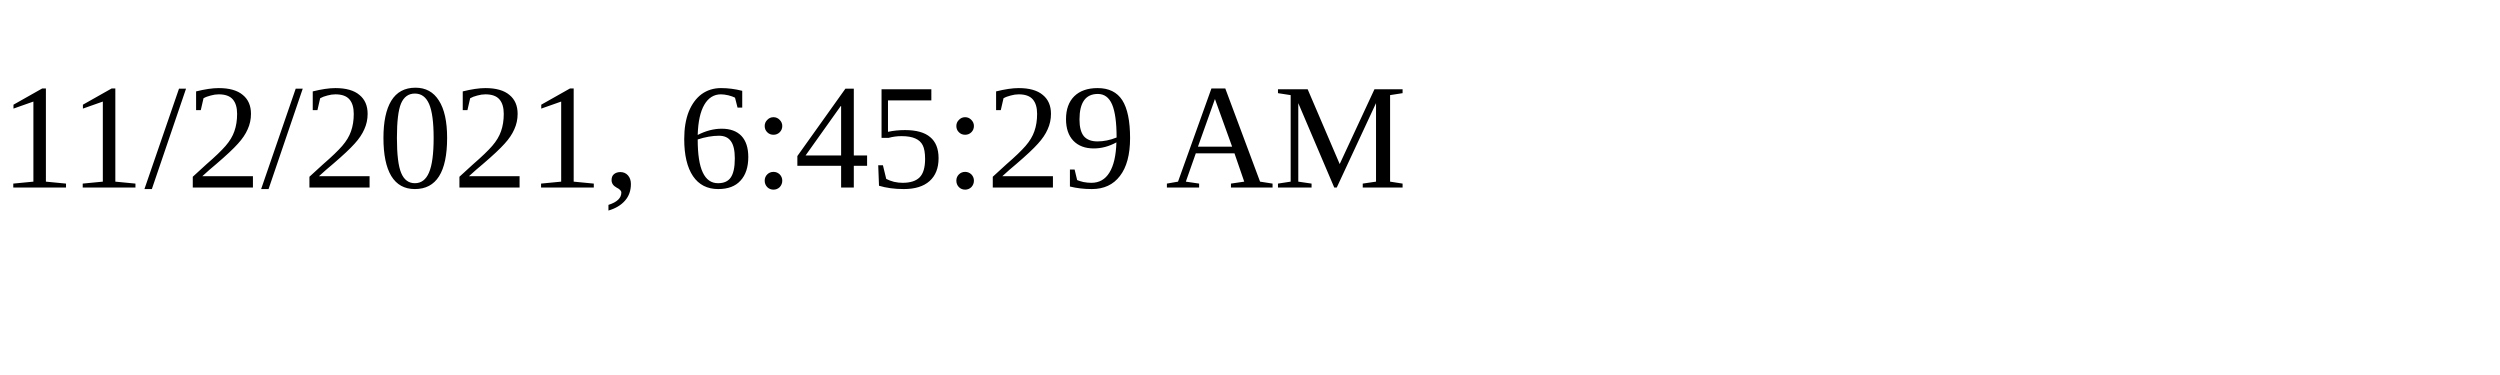
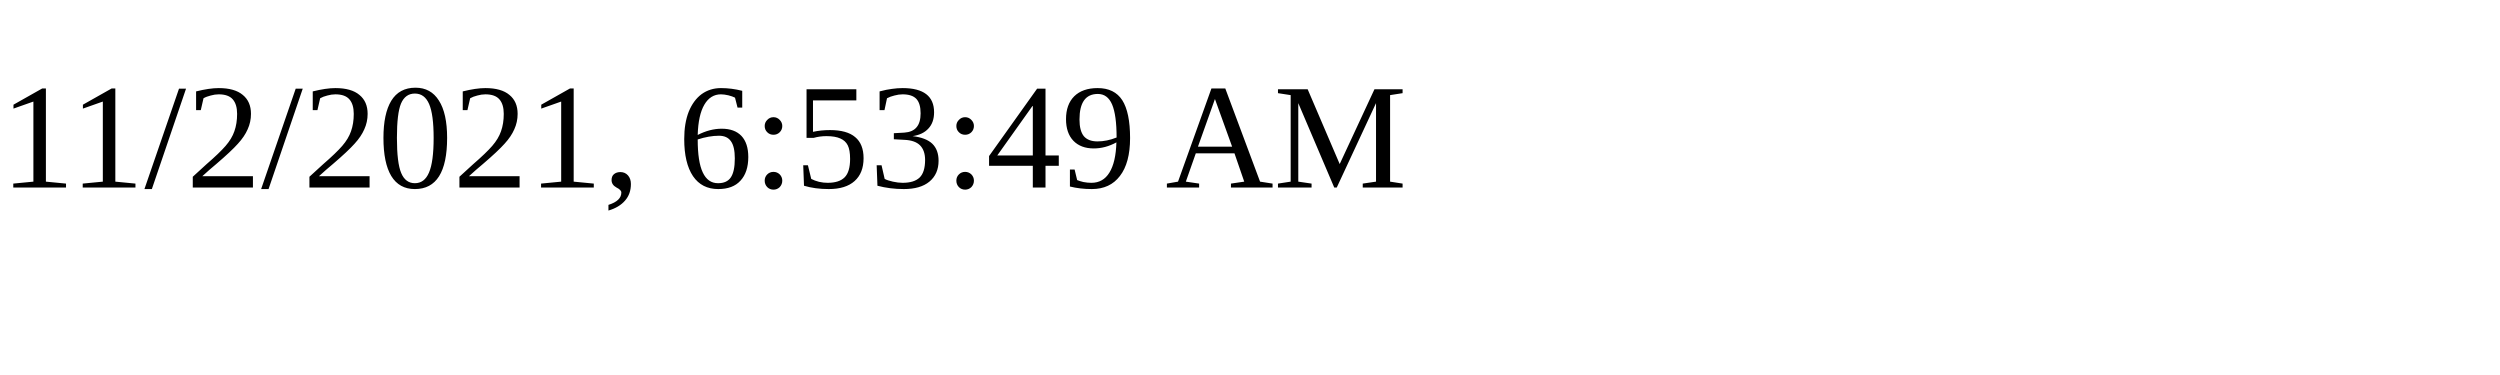
<svg xmlns="http://www.w3.org/2000/svg" height="30" width="200">
-   <text x="0" y="15">11/2/2021, 6:45:29 AM</text>
+   <text x="0" y="15">11/2/2021, 6:53:49 AM</text>
</svg>
